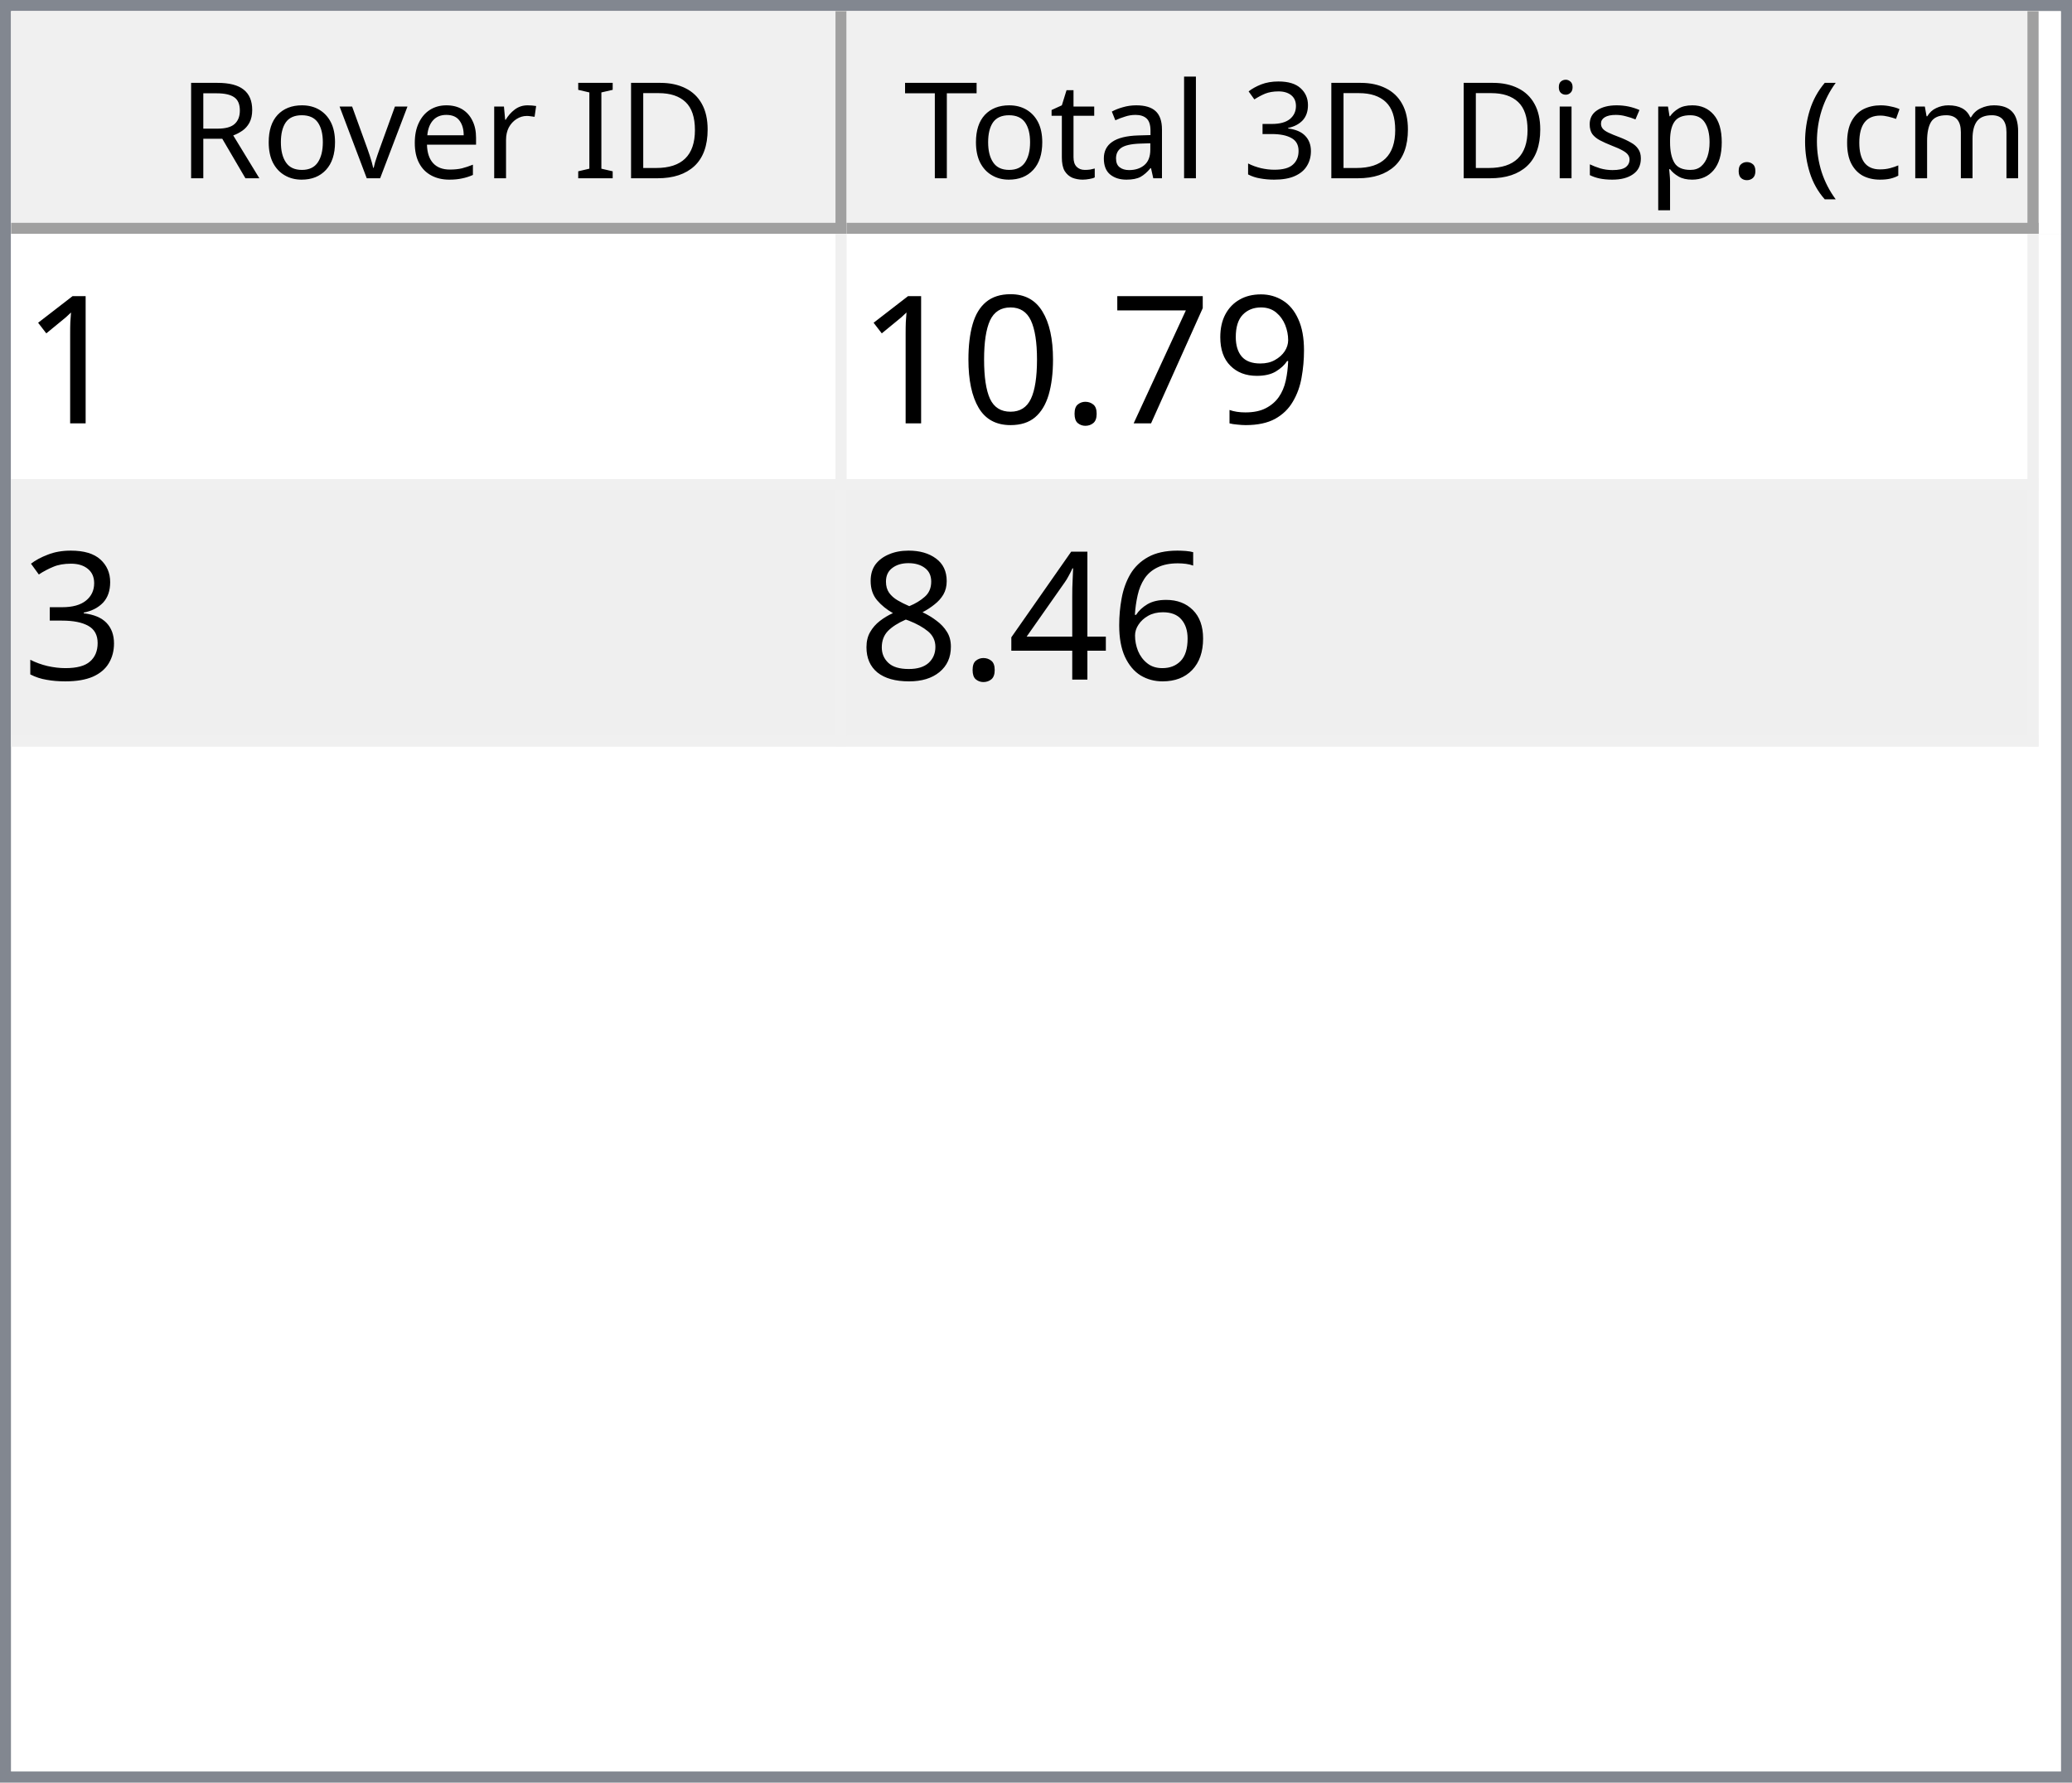
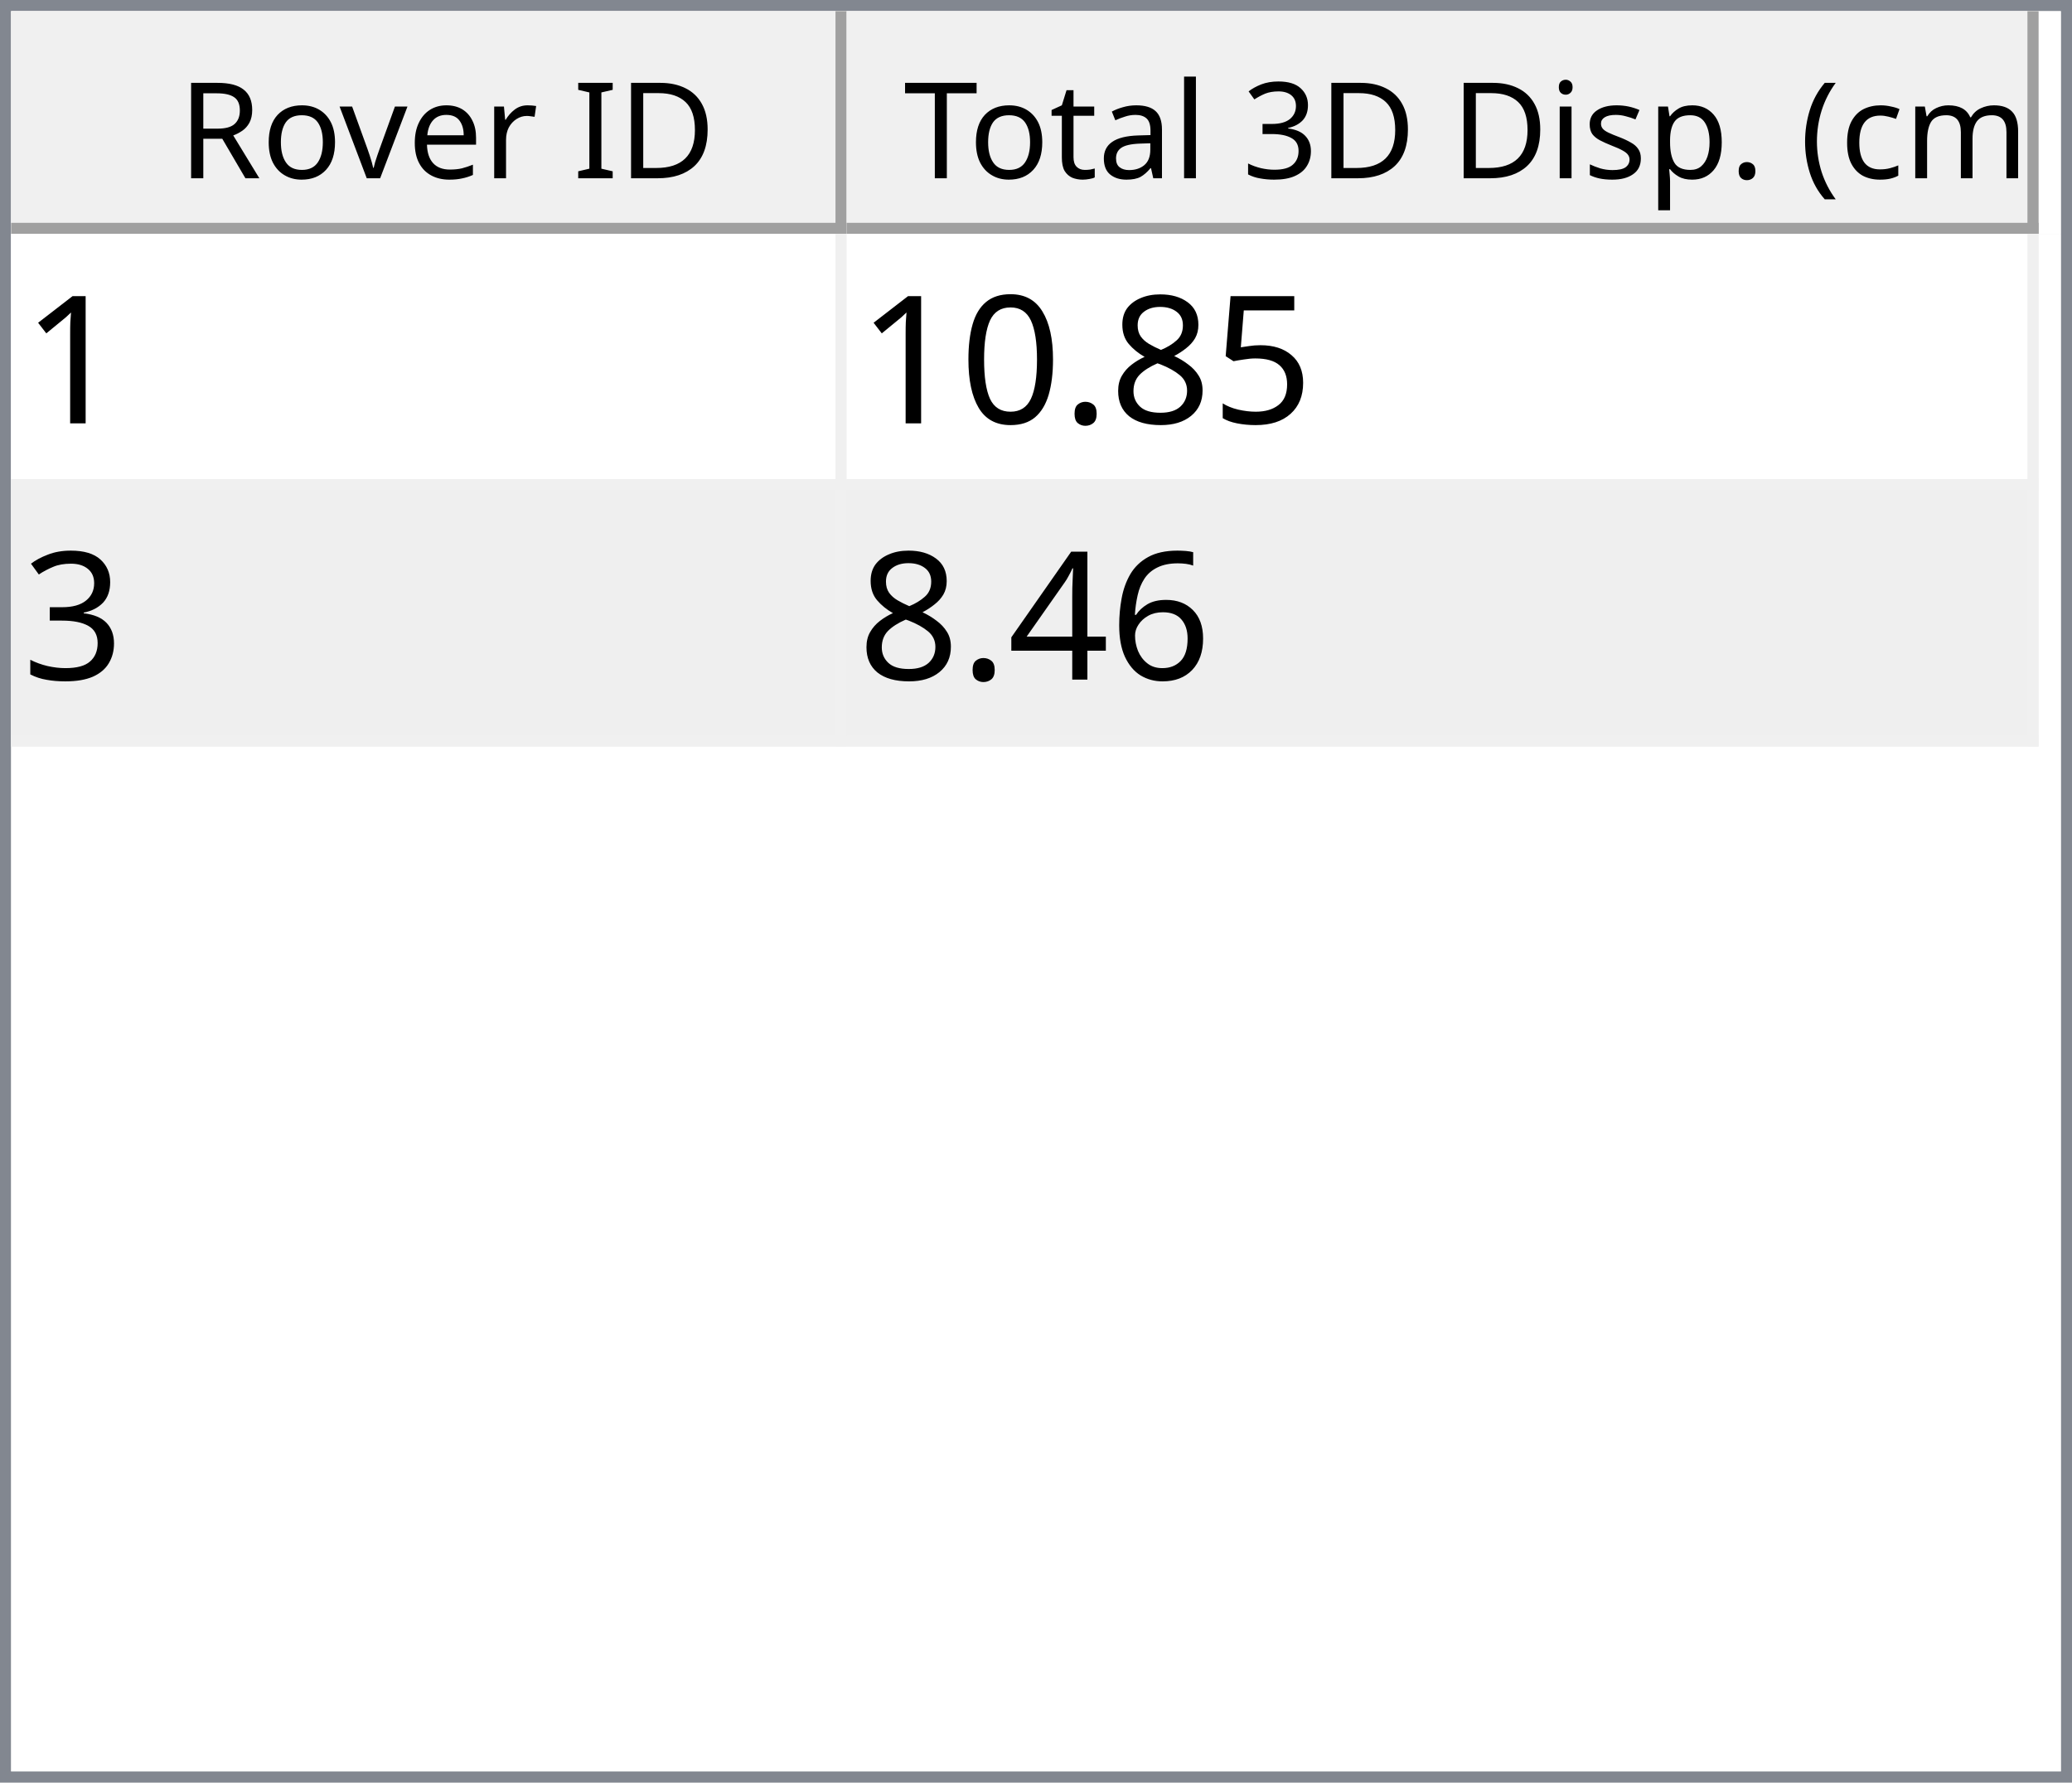
<svg xmlns="http://www.w3.org/2000/svg" style="fill-opacity:1; color-rendering:auto; color-interpolation:auto; text-rendering:auto; stroke:black; stroke-linecap:square; stroke-miterlimit:10; shape-rendering:auto; stroke-opacity:1; fill:black; stroke-dasharray:none; font-weight:normal; stroke-width:1; font-family:'Dialog'; font-style:normal; stroke-linejoin:miter; font-size:12px; stroke-dashoffset:0; image-rendering:auto;" width="186" height="160">
  <defs id="genericDefs" />
  <g>
    <defs id="defs1">
      <clipPath clipPathUnits="userSpaceOnUse" id="clipPath1">
        <path d="M0 0 L186 0 L186 160 L0 160 L0 0 Z" />
      </clipPath>
      <clipPath clipPathUnits="userSpaceOnUse" id="clipPath2">
        <path d="M0 0 L0 160 L186 160 L186 0 Z" />
      </clipPath>
      <clipPath clipPathUnits="userSpaceOnUse" id="clipPath3">
        <path d="M0 0 L0 20 L184 20 L184 0 Z" />
      </clipPath>
      <clipPath clipPathUnits="userSpaceOnUse" id="clipPath4">
        <path d="M0 0 L0 20 L75 20 L75 0 Z" />
      </clipPath>
      <clipPath clipPathUnits="userSpaceOnUse" id="clipPath5">
        <path d="M1 1 L1 19 L74 19 L74 1 Z" />
      </clipPath>
      <clipPath clipPathUnits="userSpaceOnUse" id="clipPath6">
        <path d="M0 0 L0 18 L73 18 L73 0 Z" />
      </clipPath>
      <clipPath clipPathUnits="userSpaceOnUse" id="clipPath7">
        <path d="M-0.5 -0.5 L-0.5 19.5 L74.5 19.5 L74.5 -0.5 Z" />
      </clipPath>
      <clipPath clipPathUnits="userSpaceOnUse" id="clipPath8">
        <path d="M0 0 L0 20 L107 20 L107 0 Z" />
      </clipPath>
      <clipPath clipPathUnits="userSpaceOnUse" id="clipPath9">
        <path d="M1 1 L1 19 L106 19 L106 1 Z" />
      </clipPath>
      <clipPath clipPathUnits="userSpaceOnUse" id="clipPath10">
        <path d="M0 0 L0 18 L105 18 L105 0 Z" />
      </clipPath>
      <clipPath clipPathUnits="userSpaceOnUse" id="clipPath11">
        <path d="M-0.5 -0.5 L-0.5 19.5 L106.5 19.5 L106.5 -0.5 Z" />
      </clipPath>
      <clipPath clipPathUnits="userSpaceOnUse" id="clipPath12">
        <path d="M0 0 L0 138 L184 138 L184 0 Z" />
      </clipPath>
      <clipPath clipPathUnits="userSpaceOnUse" id="clipPath13">
        <path d="M0 0 L0 46 L182 46 L182 0 Z" />
      </clipPath>
      <clipPath clipPathUnits="userSpaceOnUse" id="clipPath14">
        <path d="M-0.5 -0.5 L-0.5 45.5 L181.5 45.5 L181.5 -0.5 Z" />
      </clipPath>
      <clipPath clipPathUnits="userSpaceOnUse" id="clipPath15">
        <path d="M0 0 L0 22 L74 22 L74 0 Z" />
      </clipPath>
      <clipPath clipPathUnits="userSpaceOnUse" id="clipPath16">
        <path d="M0 0 L0 22 L106 22 L106 0 Z" />
      </clipPath>
      <font horiz-adv-x="64.551" id="font1">
        <font-face ascent="107.91" descent="25.098" units-per-em="100" style="font-style:normal; font-family:Segoe UI; font-weight:normal;" />
        <missing-glyph horiz-adv-x="64.551" d="M8.109 0 L8.109 68.266 L56.453 68.266 L56.453 0 L8.109 0 ZM15.328 7.234 L49.219 7.234 L49.219 61.031 L15.328 61.031 L15.328 7.234 Z" />
        <glyph unicode="D" horiz-adv-x="70.117" d="M9.188 0 L9.188 70.016 L28.516 70.016 Q65.531 70.016 65.531 35.891 Q65.531 19.672 55.25 9.836 Q44.969 0 27.734 0 L9.188 0 ZM17.391 62.594 L17.391 7.422 L27.828 7.422 Q41.609 7.422 49.273 14.797 Q56.938 22.172 56.938 35.688 Q56.938 62.594 28.328 62.594 L17.391 62.594 Z" />
        <glyph unicode="I" horiz-adv-x="26.611" d="M17.391 0 L9.188 0 L9.188 70.016 L17.391 70.016 L17.391 0 Z" />
        <glyph unicode=" " horiz-adv-x="27.393" d="" />
        <glyph unicode="r" horiz-adv-x="34.766" d="M34.188 41.891 Q32.078 43.5 28.125 43.5 Q23 43.5 19.555 38.672 Q16.109 33.844 16.109 25.484 L16.109 0 L8.109 0 L8.109 50 L16.109 50 L16.109 39.703 L16.312 39.703 Q18.016 44.969 21.531 47.922 Q25.047 50.875 29.391 50.875 Q32.516 50.875 34.188 50.203 L34.188 41.891 Z" />
        <glyph unicode="e" horiz-adv-x="52.295" d="M48.297 23 L12.984 23 Q13.188 14.656 17.484 10.109 Q21.781 5.562 29.297 5.562 Q37.75 5.562 44.828 11.141 L44.828 3.609 Q38.234 -1.172 27.391 -1.172 Q16.797 -1.172 10.742 5.641 Q4.688 12.453 4.688 24.812 Q4.688 36.469 11.305 43.82 Q17.922 51.172 27.734 51.172 Q37.547 51.172 42.922 44.828 Q48.297 38.484 48.297 27.203 L48.297 23 ZM40.094 29.781 Q40.047 36.719 36.75 40.578 Q33.453 44.438 27.594 44.438 Q21.922 44.438 17.969 40.383 Q14.016 36.328 13.094 29.781 L40.094 29.781 Z" />
        <glyph unicode="v" horiz-adv-x="47.9" d="M47.406 50 L27.484 0 L19.625 0 L0.688 50 L9.469 50 L22.172 13.672 Q23.578 9.672 23.922 6.688 L24.125 6.688 Q24.609 10.453 25.688 13.484 L38.969 50 L47.406 50 Z" />
        <glyph unicode="o" horiz-adv-x="58.594" d="M29 -1.172 Q17.922 -1.172 11.305 5.836 Q4.688 12.844 4.688 24.422 Q4.688 37.016 11.57 44.094 Q18.453 51.172 30.172 51.172 Q41.359 51.172 47.633 44.289 Q53.906 37.406 53.906 25.203 Q53.906 13.234 47.141 6.031 Q40.375 -1.172 29 -1.172 ZM29.594 44.438 Q21.875 44.438 17.383 39.188 Q12.891 33.938 12.891 24.703 Q12.891 15.828 17.43 10.695 Q21.969 5.562 29.594 5.562 Q37.359 5.562 41.531 10.594 Q45.703 15.625 45.703 24.906 Q45.703 34.281 41.531 39.359 Q37.359 44.438 29.594 44.438 Z" />
        <glyph unicode="R" horiz-adv-x="59.814" d="M59.375 0 L49.609 0 L37.891 19.625 Q36.281 22.359 34.766 24.289 Q33.25 26.219 31.664 27.438 Q30.078 28.656 28.25 29.219 Q26.422 29.781 24.125 29.781 L17.391 29.781 L17.391 0 L9.188 0 L9.188 70.016 L30.078 70.016 Q34.672 70.016 38.555 68.867 Q42.438 67.719 45.289 65.375 Q48.141 63.031 49.758 59.547 Q51.375 56.062 51.375 51.375 Q51.375 47.703 50.273 44.656 Q49.172 41.609 47.148 39.211 Q45.125 36.812 42.266 35.133 Q39.406 33.453 35.844 32.516 L35.844 32.328 Q37.594 31.547 38.891 30.547 Q40.188 29.547 41.359 28.18 Q42.531 26.812 43.68 25.078 Q44.828 23.344 46.234 21.047 L59.375 0 ZM17.391 62.594 L17.391 37.203 L28.516 37.203 Q31.594 37.203 34.203 38.133 Q36.812 39.062 38.719 40.797 Q40.625 42.531 41.703 45.047 Q42.781 47.562 42.781 50.688 Q42.781 56.297 39.141 59.445 Q35.5 62.594 28.609 62.594 L17.391 62.594 Z" />
        <glyph unicode=")" horiz-adv-x="30.176" d="M8.297 -15.922 L1.172 -15.922 Q16.406 2.344 16.406 26.812 Q16.406 51.469 1.078 70.016 L8.297 70.016 Q23.531 52.156 23.531 26.703 Q23.531 1.375 8.297 -15.922 Z" />
        <glyph unicode="m" horiz-adv-x="86.133" d="M79.109 0 L71.094 0 L71.094 28.719 Q71.094 37.016 68.531 40.727 Q65.969 44.438 59.906 44.438 Q54.781 44.438 51.195 39.75 Q47.609 35.062 47.609 28.516 L47.609 0 L39.594 0 L39.594 29.688 Q39.594 44.438 28.219 44.438 Q22.953 44.438 19.531 40.016 Q16.109 35.594 16.109 28.516 L16.109 0 L8.109 0 L8.109 50 L16.109 50 L16.109 42.094 L16.312 42.094 Q21.625 51.172 31.844 51.172 Q36.969 51.172 40.773 48.312 Q44.578 45.453 46 40.828 Q51.562 51.172 62.594 51.172 Q79.109 51.172 79.109 30.812 L79.109 0 Z" />
        <glyph unicode="c" horiz-adv-x="46.191" d="M42.188 2.297 Q36.422 -1.172 28.516 -1.172 Q17.828 -1.172 11.258 5.789 Q4.688 12.75 4.688 23.828 Q4.688 36.188 11.766 43.68 Q18.844 51.172 30.672 51.172 Q37.25 51.172 42.281 48.734 L42.281 40.531 Q36.719 44.438 30.375 44.438 Q22.703 44.438 17.797 38.945 Q12.891 33.453 12.891 24.516 Q12.891 15.719 17.508 10.641 Q22.125 5.562 29.891 5.562 Q36.422 5.562 42.188 9.906 L42.188 2.297 Z" />
        <glyph unicode="(" horiz-adv-x="30.176" d="M29.109 -15.922 L21.969 -15.922 Q6.844 1.375 6.844 26.703 Q6.844 52.156 21.969 70.016 L29.203 70.016 Q13.875 51.469 13.875 26.812 Q13.875 2.344 29.109 -15.922 Z" />
        <glyph unicode="." horiz-adv-x="21.68" d="M10.891 -1.078 Q8.641 -1.078 7.055 0.539 Q5.469 2.156 5.469 4.391 Q5.469 6.641 7.055 8.273 Q8.641 9.906 10.891 9.906 Q13.188 9.906 14.797 8.273 Q16.406 6.641 16.406 4.391 Q16.406 2.156 14.797 0.539 Q13.188 -1.078 10.891 -1.078 Z" />
        <glyph unicode="p" horiz-adv-x="58.789" d="M16.312 7.234 L16.109 7.234 L16.109 -23 L8.109 -23 L8.109 50 L16.109 50 L16.109 41.219 L16.312 41.219 Q22.219 51.172 33.594 51.172 Q43.266 51.172 48.688 44.461 Q54.109 37.75 54.109 26.469 Q54.109 13.922 48 6.375 Q41.891 -1.172 31.297 -1.172 Q21.578 -1.172 16.312 7.234 ZM16.109 27.391 L16.109 20.406 Q16.109 14.203 20.141 9.883 Q24.172 5.562 30.375 5.562 Q37.641 5.562 41.773 11.133 Q45.906 16.703 45.906 26.609 Q45.906 34.969 42.047 39.703 Q38.188 44.438 31.594 44.438 Q24.609 44.438 20.359 39.578 Q16.109 34.719 16.109 27.391 Z" />
        <glyph unicode="s" horiz-adv-x="42.432" d="M5.078 1.812 L5.078 10.406 Q11.625 5.562 19.484 5.562 Q30.031 5.562 30.031 12.594 Q30.031 14.594 29.125 15.992 Q28.219 17.391 26.68 18.461 Q25.141 19.531 23.07 20.383 Q21 21.234 18.609 22.172 Q15.281 23.484 12.766 24.828 Q10.25 26.172 8.57 27.859 Q6.891 29.547 6.031 31.695 Q5.172 33.844 5.172 36.719 Q5.172 40.234 6.789 42.945 Q8.406 45.656 11.086 47.484 Q13.766 49.312 17.211 50.242 Q20.656 51.172 24.312 51.172 Q30.812 51.172 35.938 48.922 L35.938 40.828 Q30.422 44.438 23.25 44.438 Q21 44.438 19.195 43.922 Q17.391 43.406 16.094 42.477 Q14.797 41.547 14.086 40.258 Q13.375 38.969 13.375 37.406 Q13.375 35.453 14.086 34.133 Q14.797 32.812 16.164 31.789 Q17.531 30.766 19.484 29.938 Q21.438 29.109 23.922 28.125 Q27.25 26.859 29.883 25.516 Q32.516 24.172 34.375 22.484 Q36.234 20.797 37.234 18.602 Q38.234 16.406 38.234 13.375 Q38.234 9.672 36.602 6.938 Q34.969 4.203 32.234 2.398 Q29.5 0.594 25.93 -0.289 Q22.359 -1.172 18.453 -1.172 Q10.75 -1.172 5.078 1.812 Z" />
        <glyph unicode="i" horiz-adv-x="24.219" d="M12.203 62.703 Q10.062 62.703 8.547 64.164 Q7.031 65.625 7.031 67.875 Q7.031 70.125 8.547 71.609 Q10.062 73.094 12.203 73.094 Q14.406 73.094 15.945 71.609 Q17.484 70.125 17.484 67.875 Q17.484 65.719 15.945 64.211 Q14.406 62.703 12.203 62.703 ZM16.109 0 L8.109 0 L8.109 50 L16.109 50 L16.109 0 Z" />
        <glyph unicode="3" horiz-adv-x="53.906" d="M46.531 19.828 Q46.531 15.094 44.75 11.211 Q42.969 7.328 39.719 4.57 Q36.469 1.812 31.93 0.297 Q27.391 -1.219 21.922 -1.219 Q11.922 -1.219 6 2.594 L6 11.188 Q13.094 5.609 22.219 5.609 Q25.875 5.609 28.828 6.539 Q31.781 7.469 33.906 9.227 Q36.031 10.984 37.18 13.477 Q38.328 15.969 38.328 19.094 Q38.328 32.812 18.797 32.812 L12.984 32.812 L12.984 39.594 L18.5 39.594 Q35.797 39.594 35.797 52.484 Q35.797 64.406 22.609 64.406 Q15.188 64.406 8.688 59.422 L8.688 67.188 Q15.375 71.188 24.609 71.188 Q29 71.188 32.57 69.969 Q36.141 68.75 38.68 66.555 Q41.219 64.359 42.609 61.281 Q44 58.203 44 54.5 Q44 40.672 30.031 36.719 L30.031 36.531 Q33.594 36.141 36.625 34.797 Q39.656 33.453 41.852 31.305 Q44.047 29.156 45.289 26.25 Q46.531 23.344 46.531 19.828 Z" />
        <glyph unicode="l" horiz-adv-x="24.219" d="M16.109 0 L8.109 0 L8.109 74.031 L16.109 74.031 L16.109 0 Z" />
        <glyph unicode="a" horiz-adv-x="50.879" d="M43.891 0 L35.891 0 L35.891 7.812 L35.688 7.812 Q30.469 -1.172 20.312 -1.172 Q12.844 -1.172 8.617 2.781 Q4.391 6.734 4.391 13.281 Q4.391 27.297 20.906 29.594 L35.891 31.688 Q35.891 44.438 25.594 44.438 Q16.547 44.438 9.281 38.281 L9.281 46.484 Q16.656 51.172 26.266 51.172 Q43.891 51.172 43.891 32.516 L43.891 0 ZM35.891 25.297 L23.828 23.641 Q18.266 22.859 15.43 20.875 Q12.594 18.891 12.594 13.875 Q12.594 10.203 15.211 7.883 Q17.828 5.562 22.172 5.562 Q28.125 5.562 32.008 9.742 Q35.891 13.922 35.891 20.312 L35.891 25.297 Z" />
        <glyph unicode="t" horiz-adv-x="33.887" d="M31.297 0.484 Q28.469 -1.078 23.828 -1.078 Q10.688 -1.078 10.688 13.578 L10.688 43.172 L2.094 43.172 L2.094 50 L10.688 50 L10.688 62.203 L18.703 64.797 L18.703 50 L31.297 50 L31.297 43.172 L18.703 43.172 L18.703 14.984 Q18.703 9.969 20.414 7.82 Q22.125 5.672 26.078 5.672 Q29.109 5.672 31.297 7.328 L31.297 0.484 Z" />
        <glyph unicode="T" horiz-adv-x="52.393" d="M50.594 62.594 L30.375 62.594 L30.375 0 L22.172 0 L22.172 62.594 L2 62.594 L2 70.016 L50.594 70.016 L50.594 62.594 Z" />
      </font>
      <font horiz-adv-x="75.0" id="font2">
        <font-face ascent="100.537" descent="21.973" units-per-em="100" style="font-style:normal; font-family:sans-serif; font-weight:normal;" />
        <missing-glyph horiz-adv-x="75.0" d="M12.5 0 L12.5 62.5 L62.5 62.5 L62.5 0 L12.5 0 ZM14.062 1.562 L60.938 1.562 L60.938 60.938 L14.062 60.938 L14.062 1.562 Z" />
        <glyph unicode="1" horiz-adv-x="55.615" d="M37.25 0 L28.469 0 L28.469 56 Q25.297 52.984 20.141 49.953 Q14.984 46.922 10.891 45.406 L10.891 53.906 Q18.266 57.375 23.781 62.305 Q29.297 67.234 31.594 71.875 L37.25 71.875 L37.25 0 Z" />
-         <glyph unicode="9" horiz-adv-x="55.615" d="M5.469 16.547 L13.922 17.328 Q14.984 11.375 18.016 8.688 Q21.047 6 25.781 6 Q29.828 6 32.883 7.859 Q35.938 9.719 37.891 12.82 Q39.844 15.922 41.164 21.195 Q42.484 26.469 42.484 31.938 Q42.484 32.516 42.438 33.688 Q39.797 29.5 35.234 26.883 Q30.672 24.266 25.344 24.266 Q16.453 24.266 10.305 30.711 Q4.156 37.156 4.156 47.703 Q4.156 58.594 10.578 65.234 Q17 71.875 26.656 71.875 Q33.641 71.875 39.43 68.117 Q45.219 64.359 48.219 57.398 Q51.219 50.438 51.219 37.25 Q51.219 23.531 48.242 15.406 Q45.266 7.281 39.383 3.031 Q33.5 -1.219 25.594 -1.219 Q17.188 -1.219 11.867 3.445 Q6.547 8.109 5.469 16.547 ZM41.453 48.141 Q41.453 55.719 37.43 60.156 Q33.406 64.594 27.734 64.594 Q21.875 64.594 17.531 59.812 Q13.188 55.031 13.188 47.406 Q13.188 40.578 17.312 36.305 Q21.438 32.031 27.484 32.031 Q33.594 32.031 37.523 36.305 Q41.453 40.578 41.453 48.141 Z" />
-         <glyph unicode="7" horiz-adv-x="55.615" d="M4.734 62.203 L4.734 70.656 L51.078 70.656 L51.078 63.812 Q44.234 56.547 37.523 44.484 Q30.812 32.422 27.156 19.672 Q24.516 10.688 23.781 0 L14.75 0 Q14.891 8.453 18.062 20.414 Q21.234 32.375 27.172 43.484 Q33.109 54.594 39.797 62.203 L4.734 62.203 Z" />
+         <glyph unicode="5" horiz-adv-x="55.615" d="M4.156 18.75 L13.375 19.531 Q14.406 12.797 18.141 9.398 Q21.875 6 27.156 6 Q33.5 6 37.891 10.789 Q42.281 15.578 42.281 23.484 Q42.281 31 38.062 35.352 Q33.844 39.703 27 39.703 Q22.75 39.703 19.336 37.773 Q15.922 35.844 13.969 32.766 L5.719 33.844 L12.641 70.609 L48.25 70.609 L48.25 62.203 L19.672 62.203 L15.828 42.969 Q22.266 47.469 29.344 47.469 Q38.719 47.469 45.164 40.969 Q51.609 34.469 51.609 24.266 Q51.609 14.547 45.953 7.469 Q39.062 -1.219 27.156 -1.219 Q17.391 -1.219 11.211 4.25 Q5.031 9.719 4.156 18.75 Z" />
+         <glyph unicode="8" horiz-adv-x="55.615" d="M17.672 38.812 Q12.203 40.828 9.57 44.539 Q6.938 48.25 6.938 53.422 Q6.938 61.234 12.555 66.555 Q18.172 71.875 27.484 71.875 Q36.859 71.875 42.578 66.43 Q48.297 60.984 48.297 53.172 Q48.297 48.188 45.68 44.508 Q43.062 40.828 37.75 38.812 Q44.344 36.672 47.781 31.883 Q51.219 27.094 51.219 20.453 Q51.219 11.281 44.727 5.031 Q38.234 -1.219 27.641 -1.219 Q17.047 -1.219 10.547 5.055 Q4.047 11.328 4.047 20.703 Q4.047 27.688 7.594 32.398 Q11.141 37.109 17.672 38.812 ZM15.922 53.719 Q15.922 48.641 19.195 45.414 Q22.469 42.188 27.688 42.188 Q32.766 42.188 36.016 45.383 Q39.266 48.578 39.266 53.219 Q39.266 58.062 35.914 61.359 Q32.562 64.656 27.594 64.656 Q22.562 64.656 19.242 61.43 Q15.922 58.203 15.922 53.719 ZM13.094 20.656 Q13.094 16.891 14.875 13.375 Q16.656 9.859 20.172 7.93 Q23.688 6 27.734 6 Q34.031 6 38.133 10.055 Q42.234 14.109 42.234 20.359 Q42.234 26.703 38.016 30.859 Q33.797 35.016 27.438 35.016 Q21.234 35.016 17.164 30.914 Q13.094 26.812 13.094 20.656 Z" />
        <glyph unicode="." horiz-adv-x="27.783" d="M9.078 0 L9.078 10.016 L19.094 10.016 L19.094 0 L9.078 0 Z" />
        <glyph unicode="0" horiz-adv-x="55.615" d="M4.156 35.297 Q4.156 48 6.766 55.742 Q9.375 63.484 14.523 67.68 Q19.672 71.875 27.484 71.875 Q33.25 71.875 37.594 69.555 Q41.938 67.234 44.773 62.867 Q47.609 58.5 49.219 52.227 Q50.828 45.953 50.828 35.297 Q50.828 22.703 48.242 14.969 Q45.656 7.234 40.508 3.008 Q35.359 -1.219 27.484 -1.219 Q17.141 -1.219 11.234 6.203 Q4.156 15.141 4.156 35.297 ZM13.188 35.297 Q13.188 17.672 17.312 11.836 Q21.438 6 27.484 6 Q33.547 6 37.672 11.859 Q41.797 17.719 41.797 35.297 Q41.797 52.984 37.672 58.789 Q33.547 64.594 27.391 64.594 Q21.344 64.594 17.719 59.469 Q13.188 52.938 13.188 35.297 Z" />
        <glyph unicode="3" horiz-adv-x="55.615" d="M4.203 18.891 L12.984 20.062 Q14.5 12.594 18.141 9.297 Q21.781 6 27 6 Q33.203 6 37.477 10.297 Q41.75 14.594 41.75 20.953 Q41.75 27 37.797 30.93 Q33.844 34.859 27.734 34.859 Q25.25 34.859 21.531 33.891 L22.516 41.609 Q23.391 41.5 23.922 41.5 Q29.547 41.5 34.039 44.43 Q38.531 47.359 38.531 53.469 Q38.531 58.297 35.258 61.477 Q31.984 64.656 26.812 64.656 Q21.688 64.656 18.266 61.43 Q14.844 58.203 13.875 51.766 L5.078 53.328 Q6.688 62.156 12.398 67.016 Q18.109 71.875 26.609 71.875 Q32.469 71.875 37.398 69.359 Q42.328 66.844 44.945 62.5 Q47.562 58.156 47.562 53.266 Q47.562 48.641 45.07 44.828 Q42.578 41.016 37.703 38.766 Q44.047 37.312 47.562 32.695 Q51.078 28.078 51.078 21.141 Q51.078 11.766 44.242 5.25 Q37.406 -1.266 26.953 -1.266 Q17.531 -1.266 11.305 4.352 Q5.078 9.969 4.203 18.891 Z" />
        <glyph unicode="6" horiz-adv-x="55.615" d="M49.75 54.047 L41.016 53.375 Q39.844 58.547 37.703 60.891 Q34.125 64.656 28.906 64.656 Q24.703 64.656 21.531 62.312 Q17.391 59.281 14.992 53.469 Q12.594 47.656 12.5 36.922 Q15.672 41.75 20.266 44.094 Q24.859 46.438 29.891 46.438 Q38.672 46.438 44.852 39.969 Q51.031 33.5 51.031 23.25 Q51.031 16.5 48.125 10.719 Q45.219 4.938 40.141 1.859 Q35.062 -1.219 28.609 -1.219 Q17.625 -1.219 10.695 6.859 Q3.766 14.938 3.766 33.5 Q3.766 54.25 11.422 63.672 Q18.109 71.875 29.438 71.875 Q37.891 71.875 43.289 67.141 Q48.688 62.406 49.75 54.047 ZM13.875 23.188 Q13.875 18.656 15.797 14.508 Q17.719 10.359 21.188 8.18 Q24.656 6 28.469 6 Q34.031 6 38.039 10.492 Q42.047 14.984 42.047 22.703 Q42.047 30.125 38.086 34.398 Q34.125 38.672 28.125 38.672 Q22.172 38.672 18.023 34.398 Q13.875 30.125 13.875 23.188 Z" />
        <glyph unicode="4" horiz-adv-x="55.615" d="M32.328 0 L32.328 17.141 L1.266 17.141 L1.266 25.203 L33.938 71.578 L41.109 71.578 L41.109 25.203 L50.781 25.203 L50.781 17.141 L41.109 17.141 L41.109 0 L32.328 0 ZM32.328 25.203 L32.328 57.469 L9.906 25.203 L32.328 25.203 Z" />
-         <glyph unicode="8" horiz-adv-x="55.615" d="M17.672 38.812 Q12.203 40.828 9.57 44.539 Q6.938 48.25 6.938 53.422 Q6.938 61.234 12.555 66.555 Q18.172 71.875 27.484 71.875 Q36.859 71.875 42.578 66.43 Q48.297 60.984 48.297 53.172 Q48.297 48.188 45.68 44.508 Q43.062 40.828 37.75 38.812 Q44.344 36.672 47.781 31.883 Q51.219 27.094 51.219 20.453 Q51.219 11.281 44.727 5.031 Q38.234 -1.219 27.641 -1.219 Q17.047 -1.219 10.547 5.055 Q4.047 11.328 4.047 20.703 Q4.047 27.688 7.594 32.398 Q11.141 37.109 17.672 38.812 ZM15.922 53.719 Q15.922 48.641 19.195 45.414 Q22.469 42.188 27.688 42.188 Q32.766 42.188 36.016 45.383 Q39.266 48.578 39.266 53.219 Q39.266 58.062 35.914 61.359 Q32.562 64.656 27.594 64.656 Q22.562 64.656 19.242 61.43 Q15.922 58.203 15.922 53.719 ZM13.094 20.656 Q13.094 16.891 14.875 13.375 Q16.656 9.859 20.172 7.93 Q23.688 6 27.734 6 Q34.031 6 38.133 10.055 Q42.234 14.109 42.234 20.359 Q42.234 26.703 38.016 30.859 Q33.797 35.016 27.438 35.016 Q21.234 35.016 17.164 30.914 Q13.094 26.812 13.094 20.656 Z" />
      </font>
    </defs>
    <g style="fill:white; stroke:white;">
      <rect x="0" y="0" width="186" style="clip-path:url(#clipPath1); stroke:none;" height="160" />
    </g>
    <g style="fill:white; text-rendering:optimizeSpeed; color-rendering:optimizeSpeed; image-rendering:optimizeSpeed; shape-rendering:crispEdges; stroke:white; color-interpolation:sRGB;">
      <rect x="0" width="186" height="160" y="0" style="stroke:none;" />
      <path style="stroke:none;" d="M0 160 L186 160 L186 0 L0 0 Z" />
    </g>
    <g style="fill:rgb(240,240,240); font-family:'Segoe UI'; stroke:rgb(240,240,240);">
      <rect x="0" y="0" width="186" style="clip-path:url(#clipPath2); stroke:none;" height="160" />
    </g>
    <g style="fill:rgb(130,135,144); font-family:'Segoe UI'; stroke:rgb(130,135,144);">
      <path d="M0 0 L186 0 L186 160 L0 160 L0 0 ZM1 1 L185 1 L185 159 L1 159 L1 1 Z" style="fill-rule:evenodd; clip-path:url(#clipPath2); stroke:none;" />
    </g>
    <g style="fill:white; font-family:'Segoe UI'; stroke:white;" transform="translate(1,1)">
      <rect x="0" y="0" width="184" style="clip-path:url(#clipPath3); stroke:none;" height="20" />
    </g>
    <g style="fill:rgb(240,240,240); font-family:'Segoe UI'; stroke:rgb(240,240,240);" transform="translate(1,1)">
      <rect x="0" y="0" width="75" style="clip-path:url(#clipPath4); stroke:none;" height="20" />
    </g>
    <g style="font-family:'Segoe UI';" transform="translate(2,2)">
      <text x="14" xml:space="preserve" y="14" style="clip-path:url(#clipPath6); stroke:none;">Rover ID</text>
    </g>
    <g style="fill:rgb(160,160,160); font-family:'Segoe UI'; stroke:rgb(160,160,160); stroke-linejoin:bevel;" transform="translate(1.5,1.5)">
      <line x1="74" x2="74" y1="0" style="fill:none; clip-path:url(#clipPath7);" y2="19" />
    </g>
    <g style="fill:rgb(160,160,160); font-family:'Segoe UI'; stroke:rgb(160,160,160); stroke-linejoin:bevel;" transform="matrix(1,0,0,1,1,1) translate(0.5,0.5)">
      <line x1="0" x2="74" y1="19" style="fill:none; clip-path:url(#clipPath7);" y2="19" />
    </g>
    <g style="fill:rgb(240,240,240); font-family:'Segoe UI'; stroke:rgb(240,240,240);" transform="translate(76,1)">
      <rect x="0" y="0" width="107" style="clip-path:url(#clipPath8); stroke:none;" height="20" />
    </g>
    <g style="font-family:'Segoe UI';" transform="translate(77,2)">
      <text x="1" xml:space="preserve" y="14" style="clip-path:url(#clipPath10); stroke:none;"> Total 3D Disp. (cm)</text>
    </g>
    <g style="fill:rgb(160,160,160); font-family:'Segoe UI'; stroke:rgb(160,160,160); stroke-linejoin:bevel;" transform="translate(76.5,1.5)">
      <line x1="106" x2="106" y1="0" style="fill:none; clip-path:url(#clipPath11);" y2="19" />
    </g>
    <g style="fill:rgb(160,160,160); font-family:'Segoe UI'; stroke:rgb(160,160,160); stroke-linejoin:bevel;" transform="matrix(1,0,0,1,76,1) translate(0.5,0.5)">
      <line x1="0" x2="106" y1="19" style="fill:none; clip-path:url(#clipPath11);" y2="19" />
    </g>
    <g style="fill:white; font-family:'Segoe UI'; stroke:white;" transform="translate(1,21)">
      <rect x="0" y="0" width="184" style="clip-path:url(#clipPath12); stroke:none;" height="138" />
    </g>
    <g style="fill:rgb(240,240,240); font-size:16px; font-family:sans-serif; stroke:rgb(240,240,240);" transform="translate(1,21)">
      <rect x="0" y="0" width="182" style="clip-path:url(#clipPath13); stroke:none;" height="46" />
      <line transform="translate(0.5,0.5)" x1="0" x2="181" y1="22" style="clip-path:url(#clipPath14); fill:none; stroke-linejoin:bevel;" y2="22" />
    </g>
    <g transform="matrix(1,0,0,1,1,21) translate(0.5,0.5)" style="fill:rgb(240,240,240); font-size:16px; font-family:sans-serif; stroke:rgb(240,240,240); stroke-linejoin:bevel;">
      <line x1="0" x2="181" y1="45" style="fill:none; clip-path:url(#clipPath14);" y2="45" />
    </g>
    <g transform="matrix(1,0,0,1,1,21) translate(0.5,0.5)" style="fill:rgb(240,240,240); font-size:16px; font-family:sans-serif; stroke:rgb(240,240,240); stroke-linejoin:bevel;">
      <line x1="74" x2="74" y1="0" style="fill:none; clip-path:url(#clipPath14);" y2="45" />
    </g>
    <g transform="matrix(1,0,0,1,1,21) translate(0.5,0.5)" style="fill:rgb(240,240,240); font-size:16px; font-family:sans-serif; stroke:rgb(240,240,240); stroke-linejoin:bevel;">
      <line x1="181" x2="181" y1="0" style="fill:none; clip-path:url(#clipPath14);" y2="45" />
    </g>
    <g style="fill:white; font-size:16px; font-family:sans-serif; stroke:white;" transform="matrix(1,0,0,1,1,21)">
      <rect x="0" y="0" width="74" style="clip-path:url(#clipPath15); stroke:none;" height="22" />
      <text x="1" y="17" style="fill:black; clip-path:url(#clipPath15); stroke:none;" xml:space="preserve">1</text>
    </g>
    <g style="fill:white; font-size:16px; font-family:sans-serif; stroke:white;" transform="matrix(1,0,0,1,1,21) translate(75,0)">
      <rect x="0" y="0" width="106" style="clip-path:url(#clipPath16); stroke:none;" height="22" />
-       <text x="1" y="17" style="fill:black; clip-path:url(#clipPath16); stroke:none;" xml:space="preserve">10.79</text>
+       <text x="1" y="17" style="fill:black; clip-path:url(#clipPath16); stroke:none;" xml:space="preserve">10.85</text>
    </g>
    <g style="fill:rgb(239,239,239); font-size:16px; font-family:sans-serif; stroke:rgb(239,239,239);" transform="matrix(1,0,0,1,1,21) translate(0,23)">
      <rect x="0" y="0" width="74" style="clip-path:url(#clipPath15); stroke:none;" height="22" />
      <text x="1" y="17" style="fill:black; clip-path:url(#clipPath15); stroke:none;" xml:space="preserve">3</text>
    </g>
    <g style="fill:rgb(239,239,239); font-size:16px; font-family:sans-serif; stroke:rgb(239,239,239);" transform="matrix(1,0,0,1,1,21) translate(75,23)">
      <rect x="0" y="0" width="106" style="clip-path:url(#clipPath16); stroke:none;" height="22" />
      <text x="1" y="17" style="fill:black; clip-path:url(#clipPath16); stroke:none;" xml:space="preserve">8.46</text>
    </g>
  </g>
</svg>
